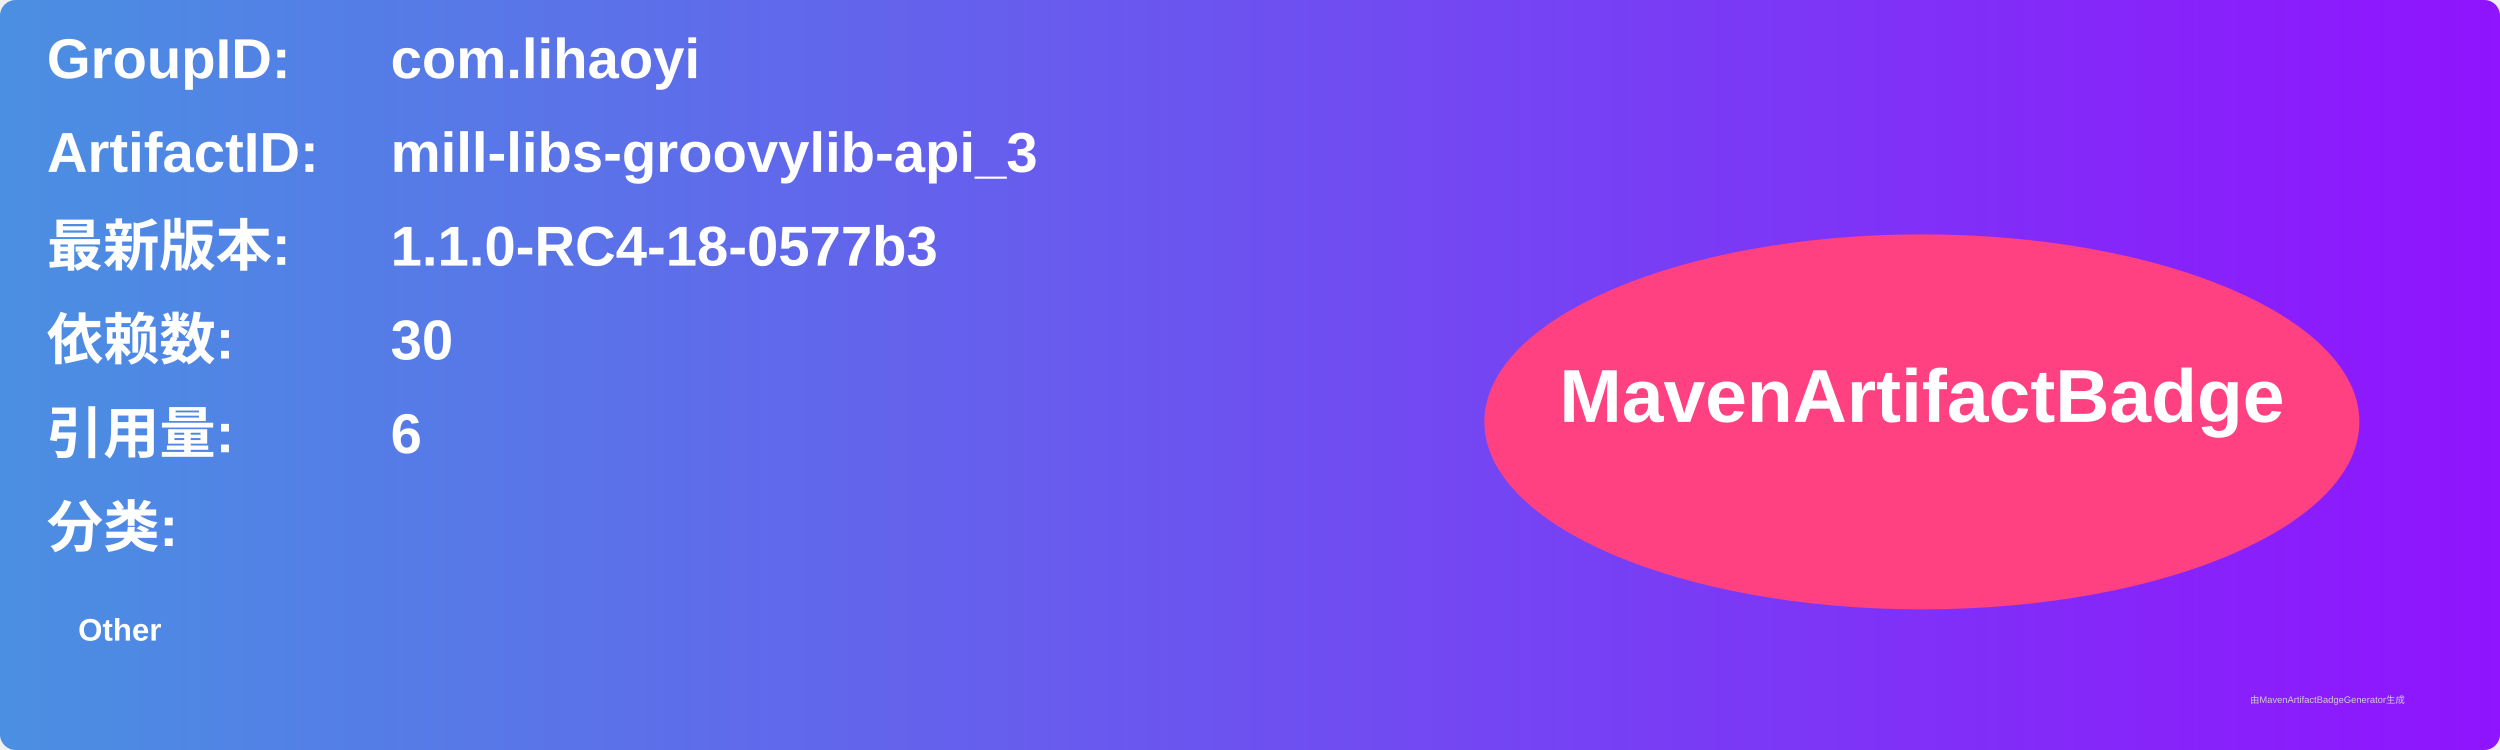
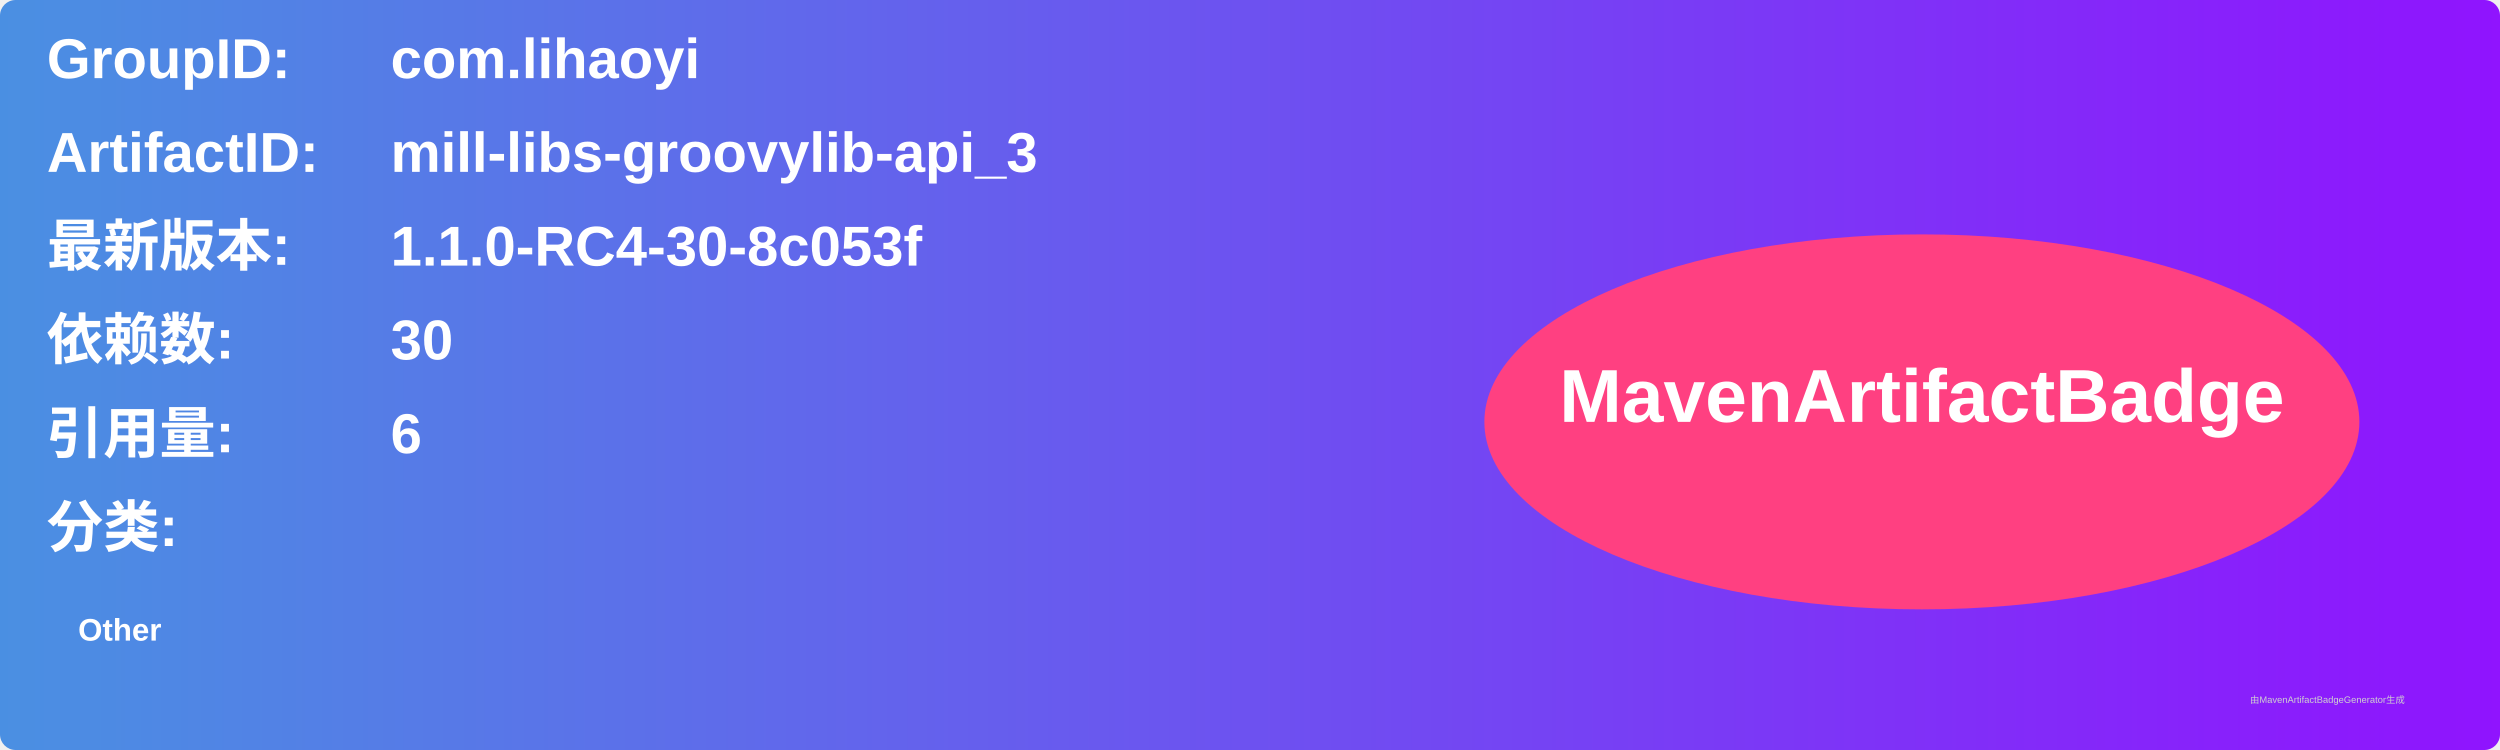
<svg xmlns="http://www.w3.org/2000/svg" width="800" height="240" viewBox="0 0 800 240">
  <linearGradient id="grad" x1="0%" y1="0%" x2="100%" y2="0%">
    <stop offset="0%" stop-color="#4a90e2" />
    <stop offset="100%" stop-color="#9013fe" />
  </linearGradient>
  <rect width="100%" height="100%" rx="5" ry="5" fill="url(#grad)" />
  <g transform="translate(15, 15)">
    <text x="0" y="10" font-family="Arial" font-size="18" fill="white" font-weight="bold" width="260">GroupID:</text>
    <text x="110" y="10" font-family="Arial" font-size="18" fill="white" font-weight="bold" width="460">com.lihaoyi</text>
    <text x="0" y="40" font-family="Arial" font-size="18" fill="white" font-weight="bold" width="260">ArtifactID:</text>
    <text x="110" y="40" font-family="Arial" font-size="18" fill="white" font-weight="bold" width="460">mill-libs-groovylib-api_3</text>
    <text x="0" y="70" font-family="Arial" font-size="18" fill="white" font-weight="bold">最新版本:</text>
    <text x="110" y="70" font-family="Arial" font-size="18" fill="white" font-weight="bold">
-       <tspan font-weight="bold">1.1.0-RC4-18-0577b3</tspan>
+       <tspan font-weight="bold">1.1.0-RC4-30-8c053f</tspan>
    </text>
    <text x="0" y="100" font-family="Arial" font-size="18" fill="white" font-weight="bold">依赖数: </text>
    <text x="110" y="100" font-family="Arial" font-size="18" fill="white">
      <tspan font-weight="bold">30</tspan>
    </text>
    <text x="0" y="130" font-family="Arial" font-size="18" fill="white" font-weight="bold">引用量: </text>
    <text x="110" y="130" font-family="Arial" font-size="18" fill="white">
      <tspan font-weight="bold">6</tspan>
    </text>
    <text x="0" y="160" font-family="Arial" font-size="18" fill="white" font-weight="bold">分类:</text>
    <text x="10" y="190" font-family="Arial" font-size="10" fill="white">
      <tspan font-weight="bold">Other</tspan>
    </text>
    <ellipse cx="600" cy="120" rx="140" ry="60" fill="#ff4081" />
    <text x="600" y="120" text-anchor="middle" font-family="Arial" font-size="24" fill="white" font-weight="bold">MavenArtifactBadge</text>
  </g>
  <text x="720" y="225" font-family="Arial" font-size="3" fill="#d0d0d0">由MavenArtifactBadgeGenerator生成</text>
</svg>
